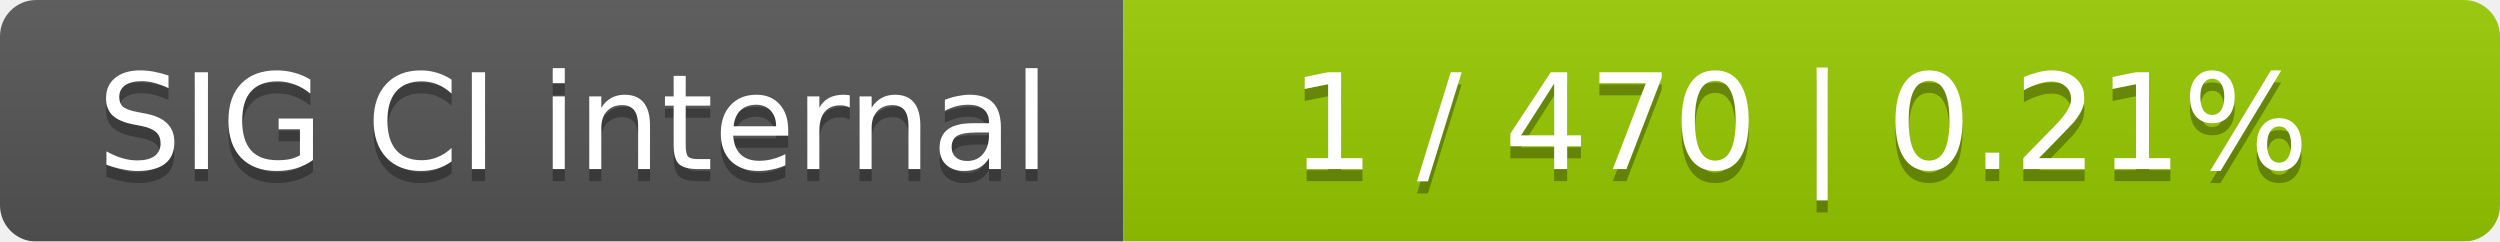
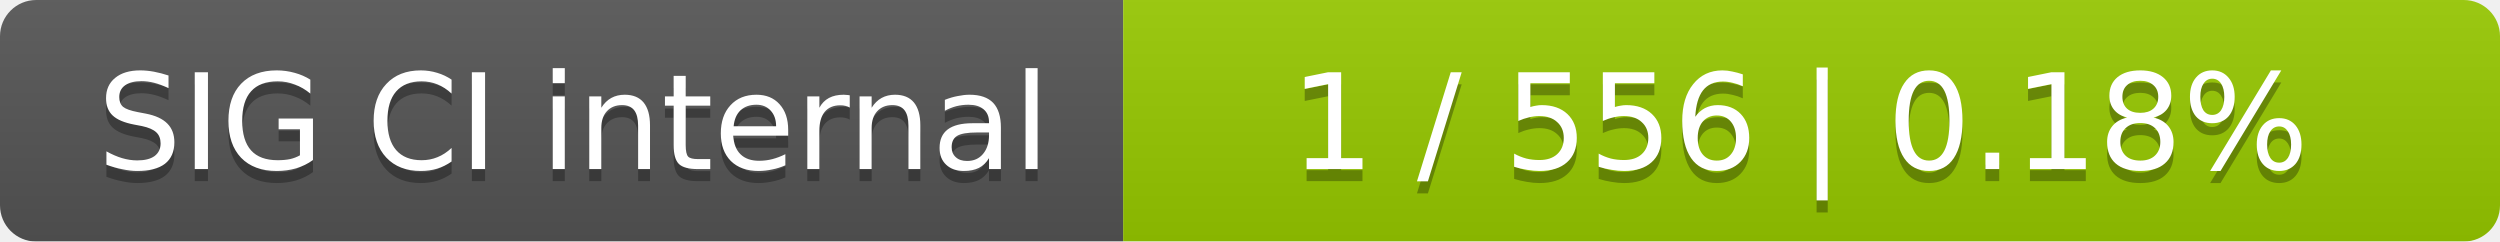
<svg xmlns="http://www.w3.org/2000/svg" width="207" height="20">
  <linearGradient id="smooth" x2="0" y2="100%">
    <stop offset="0" stop-color="#bbb" stop-opacity=".1" />
    <stop offset="1" stop-opacity=".1" />
  </linearGradient>
  <mask id="round">
    <rect width="207" height="20" rx="3" fill="#fff" />
  </mask>
  <g mask="url(#round)">
    <rect width="93" height="20" fill="#555" />
    <rect x="93" width="114" height="20" fill="#97ca00" />
    <rect width="207" height="20" fill="url(#smooth)" />
  </g>
  <g fill="#fff" text-anchor="middle" font-family="DejaVu Sans,Verdana,Geneva,sans-serif" font-size="11">
    <text x="47.5" y="15" fill="#010101" fill-opacity=".3">SIG CI internal</text>
    <text x="47.5" y="14">SIG CI internal</text>
-     <text x="149" y="15" fill="#010101" fill-opacity=".3">1 / 470    |    0.21%</text>
-     <text x="149" y="14">1 / 470    |    0.21%</text>
+     <text x="149" y="15" fill="#010101" fill-opacity=".3">1 / 556    |    0.18%</text>
+     <text x="149" y="14">1 / 556    |    0.18%</text>
  </g>
</svg>
